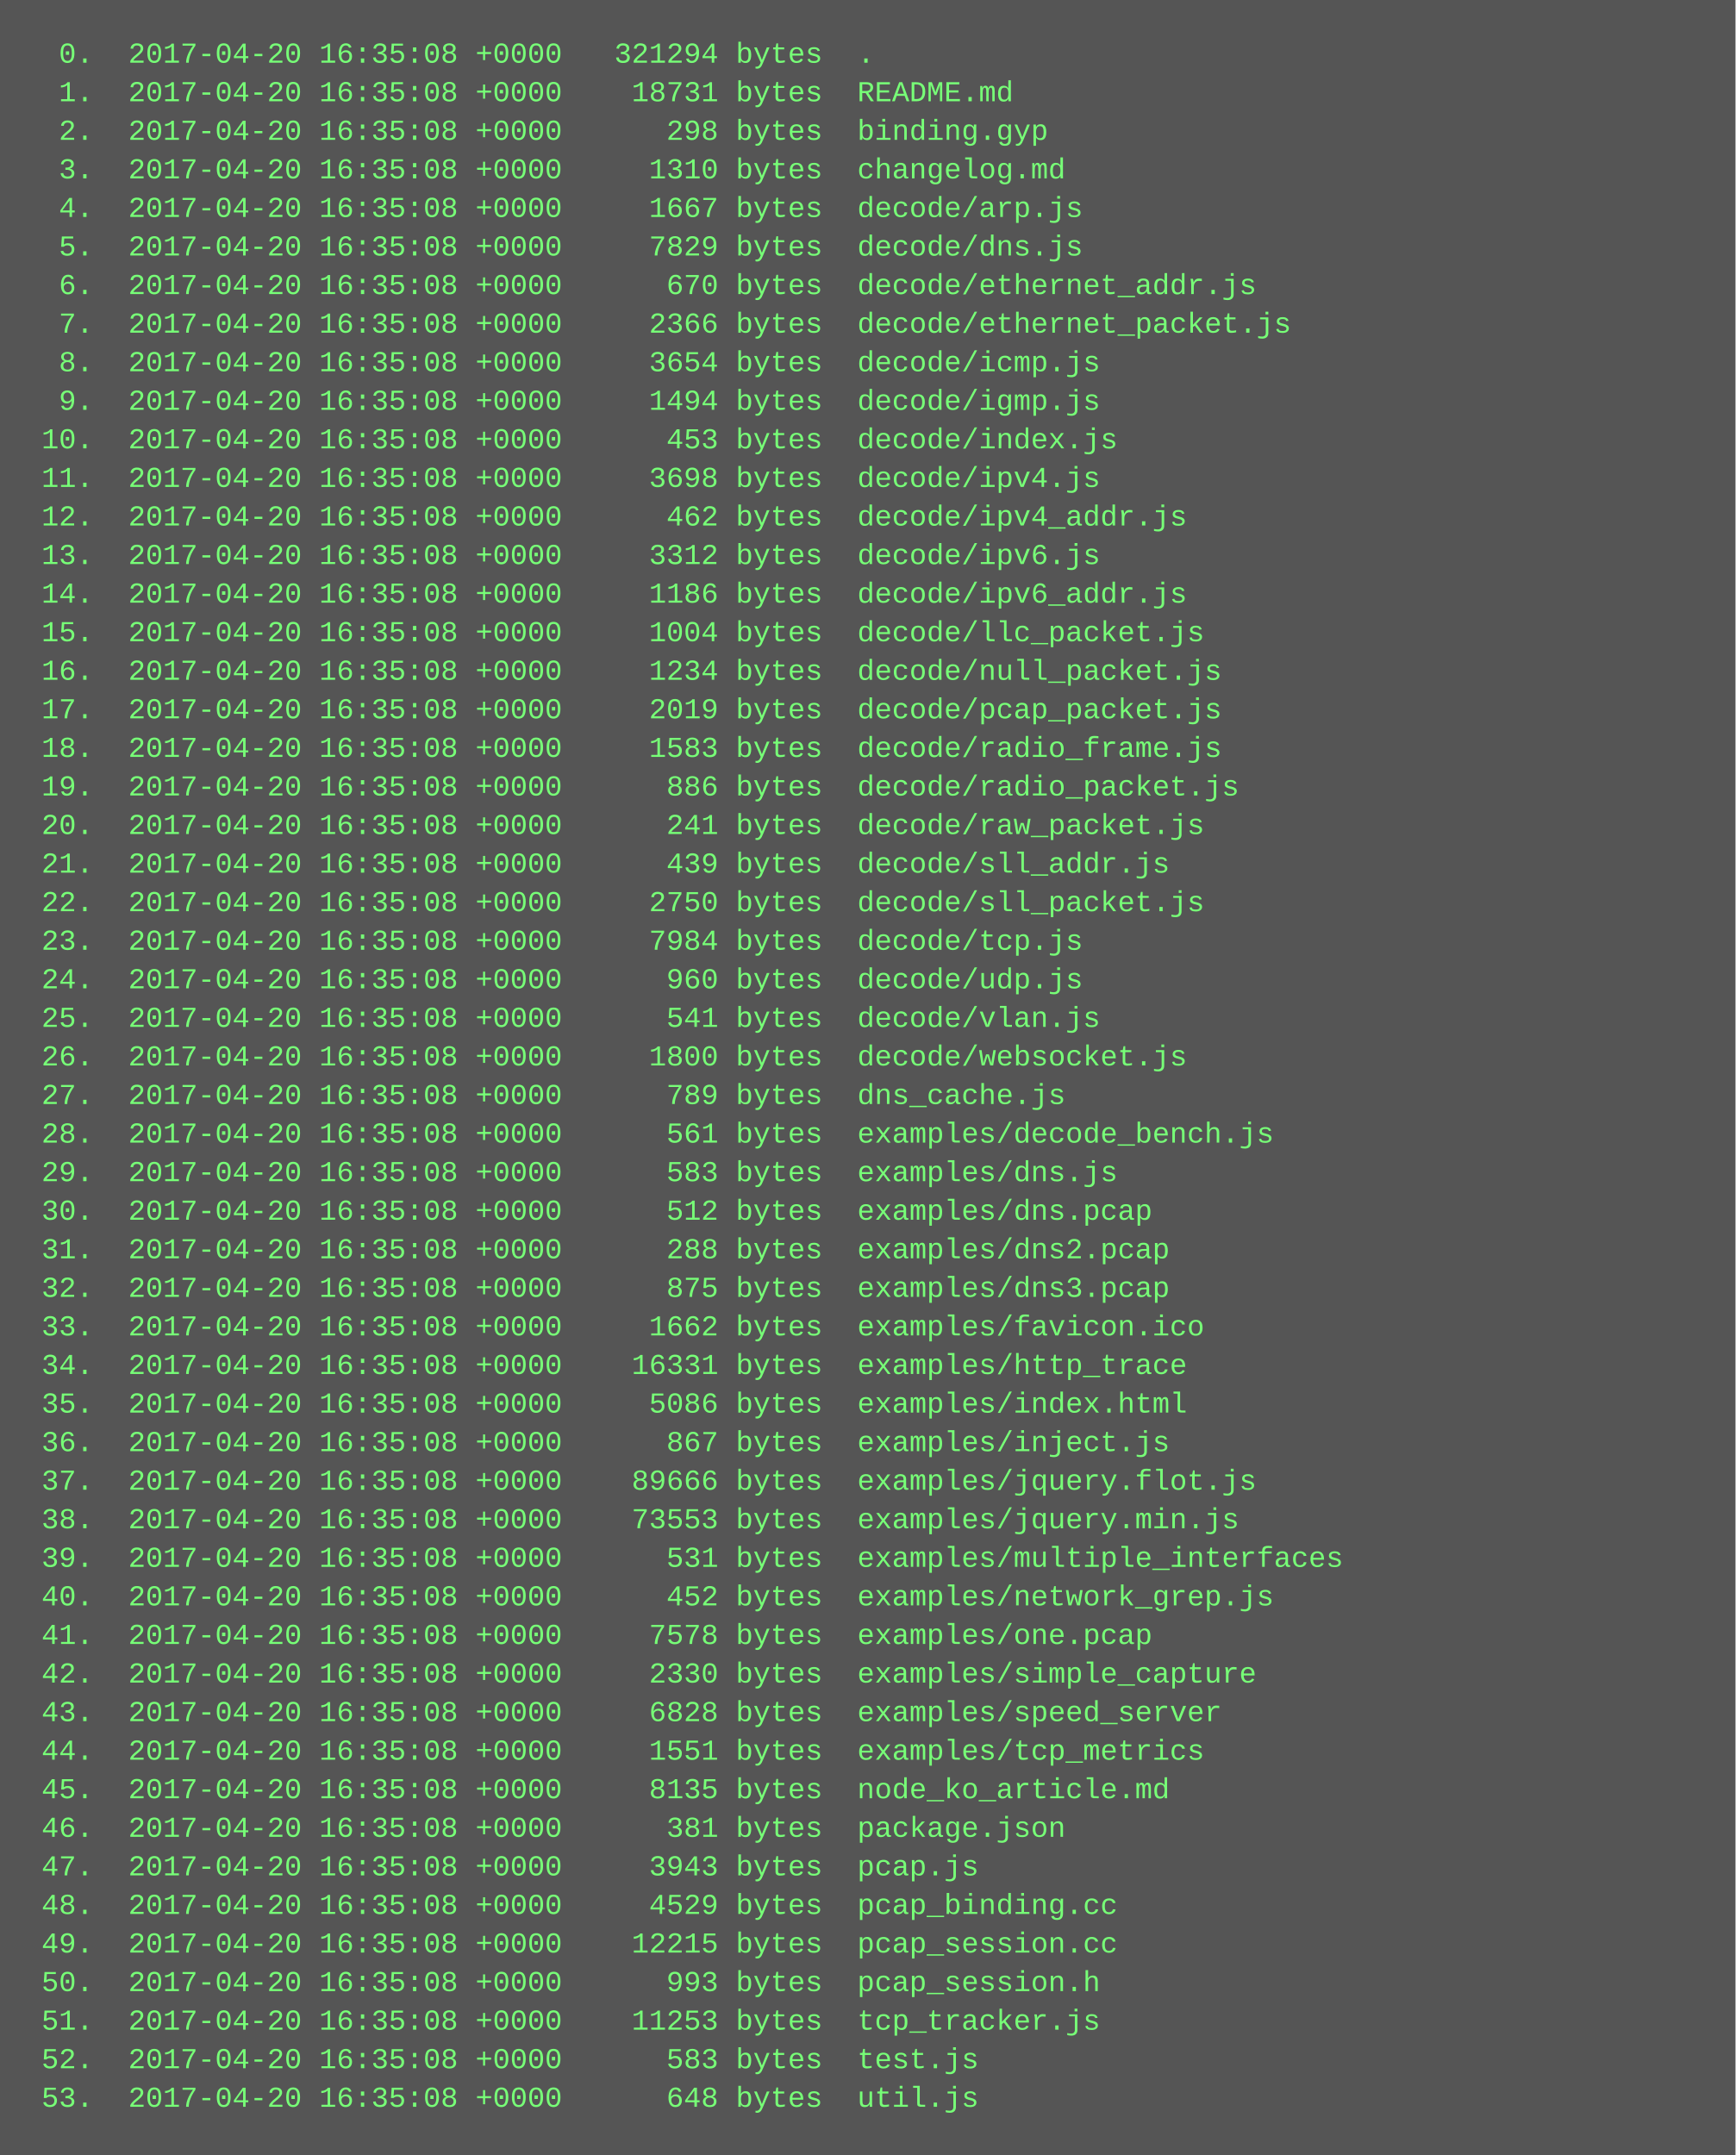
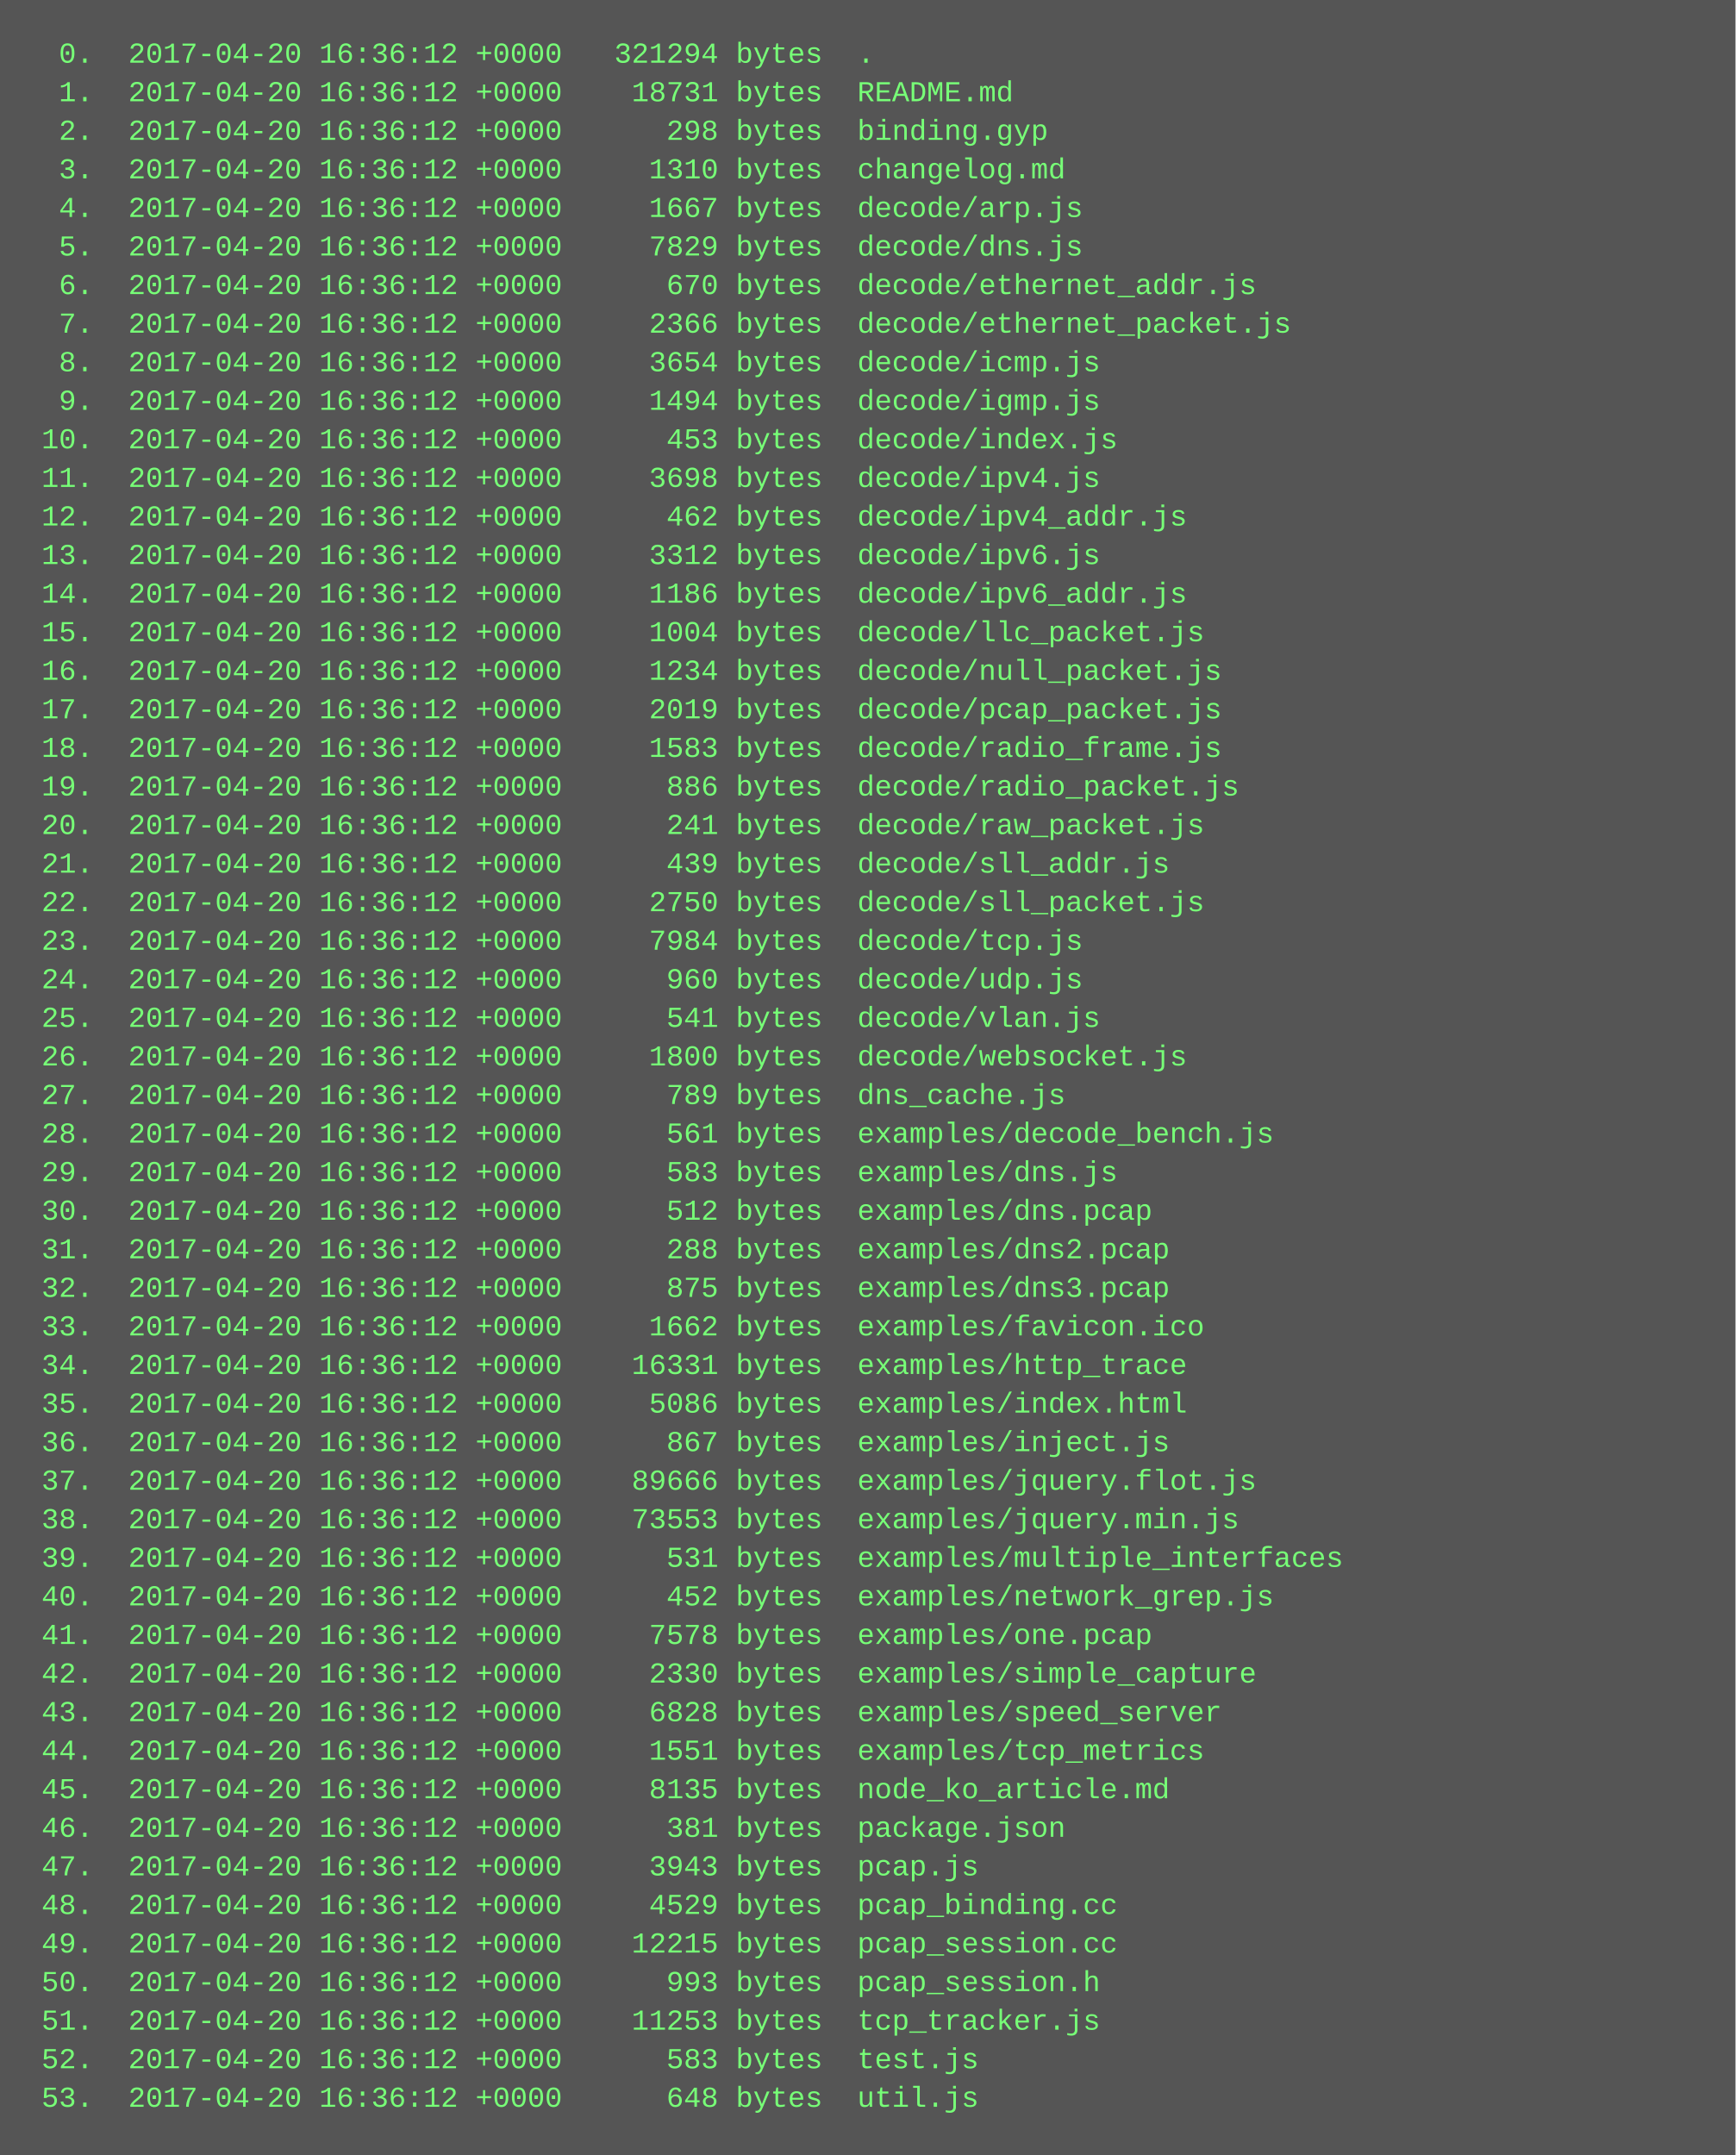
<svg xmlns="http://www.w3.org/2000/svg" height="894" width="720">
  <rect height="894" fill="#555" width="720" />
  <text fill="#7f7" font-family="Courier New" font-size="12" xml:space="preserve">
-     <tspan x="10" y="26">  0.  2017-04-20 16:35:08 +0000   321294 bytes  .</tspan>
-     <tspan x="10" y="42">  1.  2017-04-20 16:35:08 +0000    18731 bytes  README.md</tspan>
-     <tspan x="10" y="58">  2.  2017-04-20 16:35:08 +0000      298 bytes  binding.gyp</tspan>
-     <tspan x="10" y="74">  3.  2017-04-20 16:35:08 +0000     1310 bytes  changelog.md</tspan>
-     <tspan x="10" y="90">  4.  2017-04-20 16:35:08 +0000     1667 bytes  decode/arp.js</tspan>
-     <tspan x="10" y="106">  5.  2017-04-20 16:35:08 +0000     7829 bytes  decode/dns.js</tspan>
-     <tspan x="10" y="122">  6.  2017-04-20 16:35:08 +0000      670 bytes  decode/ethernet_addr.js</tspan>
-     <tspan x="10" y="138">  7.  2017-04-20 16:35:08 +0000     2366 bytes  decode/ethernet_packet.js</tspan>
-     <tspan x="10" y="154">  8.  2017-04-20 16:35:08 +0000     3654 bytes  decode/icmp.js</tspan>
-     <tspan x="10" y="170">  9.  2017-04-20 16:35:08 +0000     1494 bytes  decode/igmp.js</tspan>
-     <tspan x="10" y="186"> 10.  2017-04-20 16:35:08 +0000      453 bytes  decode/index.js</tspan>
-     <tspan x="10" y="202"> 11.  2017-04-20 16:35:08 +0000     3698 bytes  decode/ipv4.js</tspan>
-     <tspan x="10" y="218"> 12.  2017-04-20 16:35:08 +0000      462 bytes  decode/ipv4_addr.js</tspan>
-     <tspan x="10" y="234"> 13.  2017-04-20 16:35:08 +0000     3312 bytes  decode/ipv6.js</tspan>
-     <tspan x="10" y="250"> 14.  2017-04-20 16:35:08 +0000     1186 bytes  decode/ipv6_addr.js</tspan>
-     <tspan x="10" y="266"> 15.  2017-04-20 16:35:08 +0000     1004 bytes  decode/llc_packet.js</tspan>
-     <tspan x="10" y="282"> 16.  2017-04-20 16:35:08 +0000     1234 bytes  decode/null_packet.js</tspan>
-     <tspan x="10" y="298"> 17.  2017-04-20 16:35:08 +0000     2019 bytes  decode/pcap_packet.js</tspan>
-     <tspan x="10" y="314"> 18.  2017-04-20 16:35:08 +0000     1583 bytes  decode/radio_frame.js</tspan>
-     <tspan x="10" y="330"> 19.  2017-04-20 16:35:08 +0000      886 bytes  decode/radio_packet.js</tspan>
-     <tspan x="10" y="346"> 20.  2017-04-20 16:35:08 +0000      241 bytes  decode/raw_packet.js</tspan>
-     <tspan x="10" y="362"> 21.  2017-04-20 16:35:08 +0000      439 bytes  decode/sll_addr.js</tspan>
-     <tspan x="10" y="378"> 22.  2017-04-20 16:35:08 +0000     2750 bytes  decode/sll_packet.js</tspan>
-     <tspan x="10" y="394"> 23.  2017-04-20 16:35:08 +0000     7984 bytes  decode/tcp.js</tspan>
-     <tspan x="10" y="410"> 24.  2017-04-20 16:35:08 +0000      960 bytes  decode/udp.js</tspan>
-     <tspan x="10" y="426"> 25.  2017-04-20 16:35:08 +0000      541 bytes  decode/vlan.js</tspan>
-     <tspan x="10" y="442"> 26.  2017-04-20 16:35:08 +0000     1800 bytes  decode/websocket.js</tspan>
-     <tspan x="10" y="458"> 27.  2017-04-20 16:35:08 +0000      789 bytes  dns_cache.js</tspan>
-     <tspan x="10" y="474"> 28.  2017-04-20 16:35:08 +0000      561 bytes  examples/decode_bench.js</tspan>
-     <tspan x="10" y="490"> 29.  2017-04-20 16:35:08 +0000      583 bytes  examples/dns.js</tspan>
-     <tspan x="10" y="506"> 30.  2017-04-20 16:35:08 +0000      512 bytes  examples/dns.pcap</tspan>
-     <tspan x="10" y="522"> 31.  2017-04-20 16:35:08 +0000      288 bytes  examples/dns2.pcap</tspan>
-     <tspan x="10" y="538"> 32.  2017-04-20 16:35:08 +0000      875 bytes  examples/dns3.pcap</tspan>
-     <tspan x="10" y="554"> 33.  2017-04-20 16:35:08 +0000     1662 bytes  examples/favicon.ico</tspan>
-     <tspan x="10" y="570"> 34.  2017-04-20 16:35:08 +0000    16331 bytes  examples/http_trace</tspan>
-     <tspan x="10" y="586"> 35.  2017-04-20 16:35:08 +0000     5086 bytes  examples/index.html</tspan>
-     <tspan x="10" y="602"> 36.  2017-04-20 16:35:08 +0000      867 bytes  examples/inject.js</tspan>
-     <tspan x="10" y="618"> 37.  2017-04-20 16:35:08 +0000    89666 bytes  examples/jquery.flot.js</tspan>
-     <tspan x="10" y="634"> 38.  2017-04-20 16:35:08 +0000    73553 bytes  examples/jquery.min.js</tspan>
-     <tspan x="10" y="650"> 39.  2017-04-20 16:35:08 +0000      531 bytes  examples/multiple_interfaces</tspan>
-     <tspan x="10" y="666"> 40.  2017-04-20 16:35:08 +0000      452 bytes  examples/network_grep.js</tspan>
-     <tspan x="10" y="682"> 41.  2017-04-20 16:35:08 +0000     7578 bytes  examples/one.pcap</tspan>
-     <tspan x="10" y="698"> 42.  2017-04-20 16:35:08 +0000     2330 bytes  examples/simple_capture</tspan>
-     <tspan x="10" y="714"> 43.  2017-04-20 16:35:08 +0000     6828 bytes  examples/speed_server</tspan>
-     <tspan x="10" y="730"> 44.  2017-04-20 16:35:08 +0000     1551 bytes  examples/tcp_metrics</tspan>
-     <tspan x="10" y="746"> 45.  2017-04-20 16:35:08 +0000     8135 bytes  node_ko_article.md</tspan>
-     <tspan x="10" y="762"> 46.  2017-04-20 16:35:08 +0000      381 bytes  package.json</tspan>
-     <tspan x="10" y="778"> 47.  2017-04-20 16:35:08 +0000     3943 bytes  pcap.js</tspan>
-     <tspan x="10" y="794"> 48.  2017-04-20 16:35:08 +0000     4529 bytes  pcap_binding.cc</tspan>
-     <tspan x="10" y="810"> 49.  2017-04-20 16:35:08 +0000    12215 bytes  pcap_session.cc</tspan>
-     <tspan x="10" y="826"> 50.  2017-04-20 16:35:08 +0000      993 bytes  pcap_session.h</tspan>
-     <tspan x="10" y="842"> 51.  2017-04-20 16:35:08 +0000    11253 bytes  tcp_tracker.js</tspan>
-     <tspan x="10" y="858"> 52.  2017-04-20 16:35:08 +0000      583 bytes  test.js</tspan>
-     <tspan x="10" y="874"> 53.  2017-04-20 16:35:08 +0000      648 bytes  util.js</tspan>
+     <tspan x="10" y="26">  0.  2017-04-20 16:36:12 +0000   321294 bytes  .</tspan>
+     <tspan x="10" y="42">  1.  2017-04-20 16:36:12 +0000    18731 bytes  README.md</tspan>
+     <tspan x="10" y="58">  2.  2017-04-20 16:36:12 +0000      298 bytes  binding.gyp</tspan>
+     <tspan x="10" y="74">  3.  2017-04-20 16:36:12 +0000     1310 bytes  changelog.md</tspan>
+     <tspan x="10" y="90">  4.  2017-04-20 16:36:12 +0000     1667 bytes  decode/arp.js</tspan>
+     <tspan x="10" y="106">  5.  2017-04-20 16:36:12 +0000     7829 bytes  decode/dns.js</tspan>
+     <tspan x="10" y="122">  6.  2017-04-20 16:36:12 +0000      670 bytes  decode/ethernet_addr.js</tspan>
+     <tspan x="10" y="138">  7.  2017-04-20 16:36:12 +0000     2366 bytes  decode/ethernet_packet.js</tspan>
+     <tspan x="10" y="154">  8.  2017-04-20 16:36:12 +0000     3654 bytes  decode/icmp.js</tspan>
+     <tspan x="10" y="170">  9.  2017-04-20 16:36:12 +0000     1494 bytes  decode/igmp.js</tspan>
+     <tspan x="10" y="186"> 10.  2017-04-20 16:36:12 +0000      453 bytes  decode/index.js</tspan>
+     <tspan x="10" y="202"> 11.  2017-04-20 16:36:12 +0000     3698 bytes  decode/ipv4.js</tspan>
+     <tspan x="10" y="218"> 12.  2017-04-20 16:36:12 +0000      462 bytes  decode/ipv4_addr.js</tspan>
+     <tspan x="10" y="234"> 13.  2017-04-20 16:36:12 +0000     3312 bytes  decode/ipv6.js</tspan>
+     <tspan x="10" y="250"> 14.  2017-04-20 16:36:12 +0000     1186 bytes  decode/ipv6_addr.js</tspan>
+     <tspan x="10" y="266"> 15.  2017-04-20 16:36:12 +0000     1004 bytes  decode/llc_packet.js</tspan>
+     <tspan x="10" y="282"> 16.  2017-04-20 16:36:12 +0000     1234 bytes  decode/null_packet.js</tspan>
+     <tspan x="10" y="298"> 17.  2017-04-20 16:36:12 +0000     2019 bytes  decode/pcap_packet.js</tspan>
+     <tspan x="10" y="314"> 18.  2017-04-20 16:36:12 +0000     1583 bytes  decode/radio_frame.js</tspan>
+     <tspan x="10" y="330"> 19.  2017-04-20 16:36:12 +0000      886 bytes  decode/radio_packet.js</tspan>
+     <tspan x="10" y="346"> 20.  2017-04-20 16:36:12 +0000      241 bytes  decode/raw_packet.js</tspan>
+     <tspan x="10" y="362"> 21.  2017-04-20 16:36:12 +0000      439 bytes  decode/sll_addr.js</tspan>
+     <tspan x="10" y="378"> 22.  2017-04-20 16:36:12 +0000     2750 bytes  decode/sll_packet.js</tspan>
+     <tspan x="10" y="394"> 23.  2017-04-20 16:36:12 +0000     7984 bytes  decode/tcp.js</tspan>
+     <tspan x="10" y="410"> 24.  2017-04-20 16:36:12 +0000      960 bytes  decode/udp.js</tspan>
+     <tspan x="10" y="426"> 25.  2017-04-20 16:36:12 +0000      541 bytes  decode/vlan.js</tspan>
+     <tspan x="10" y="442"> 26.  2017-04-20 16:36:12 +0000     1800 bytes  decode/websocket.js</tspan>
+     <tspan x="10" y="458"> 27.  2017-04-20 16:36:12 +0000      789 bytes  dns_cache.js</tspan>
+     <tspan x="10" y="474"> 28.  2017-04-20 16:36:12 +0000      561 bytes  examples/decode_bench.js</tspan>
+     <tspan x="10" y="490"> 29.  2017-04-20 16:36:12 +0000      583 bytes  examples/dns.js</tspan>
+     <tspan x="10" y="506"> 30.  2017-04-20 16:36:12 +0000      512 bytes  examples/dns.pcap</tspan>
+     <tspan x="10" y="522"> 31.  2017-04-20 16:36:12 +0000      288 bytes  examples/dns2.pcap</tspan>
+     <tspan x="10" y="538"> 32.  2017-04-20 16:36:12 +0000      875 bytes  examples/dns3.pcap</tspan>
+     <tspan x="10" y="554"> 33.  2017-04-20 16:36:12 +0000     1662 bytes  examples/favicon.ico</tspan>
+     <tspan x="10" y="570"> 34.  2017-04-20 16:36:12 +0000    16331 bytes  examples/http_trace</tspan>
+     <tspan x="10" y="586"> 35.  2017-04-20 16:36:12 +0000     5086 bytes  examples/index.html</tspan>
+     <tspan x="10" y="602"> 36.  2017-04-20 16:36:12 +0000      867 bytes  examples/inject.js</tspan>
+     <tspan x="10" y="618"> 37.  2017-04-20 16:36:12 +0000    89666 bytes  examples/jquery.flot.js</tspan>
+     <tspan x="10" y="634"> 38.  2017-04-20 16:36:12 +0000    73553 bytes  examples/jquery.min.js</tspan>
+     <tspan x="10" y="650"> 39.  2017-04-20 16:36:12 +0000      531 bytes  examples/multiple_interfaces</tspan>
+     <tspan x="10" y="666"> 40.  2017-04-20 16:36:12 +0000      452 bytes  examples/network_grep.js</tspan>
+     <tspan x="10" y="682"> 41.  2017-04-20 16:36:12 +0000     7578 bytes  examples/one.pcap</tspan>
+     <tspan x="10" y="698"> 42.  2017-04-20 16:36:12 +0000     2330 bytes  examples/simple_capture</tspan>
+     <tspan x="10" y="714"> 43.  2017-04-20 16:36:12 +0000     6828 bytes  examples/speed_server</tspan>
+     <tspan x="10" y="730"> 44.  2017-04-20 16:36:12 +0000     1551 bytes  examples/tcp_metrics</tspan>
+     <tspan x="10" y="746"> 45.  2017-04-20 16:36:12 +0000     8135 bytes  node_ko_article.md</tspan>
+     <tspan x="10" y="762"> 46.  2017-04-20 16:36:12 +0000      381 bytes  package.json</tspan>
+     <tspan x="10" y="778"> 47.  2017-04-20 16:36:12 +0000     3943 bytes  pcap.js</tspan>
+     <tspan x="10" y="794"> 48.  2017-04-20 16:36:12 +0000     4529 bytes  pcap_binding.cc</tspan>
+     <tspan x="10" y="810"> 49.  2017-04-20 16:36:12 +0000    12215 bytes  pcap_session.cc</tspan>
+     <tspan x="10" y="826"> 50.  2017-04-20 16:36:12 +0000      993 bytes  pcap_session.h</tspan>
+     <tspan x="10" y="842"> 51.  2017-04-20 16:36:12 +0000    11253 bytes  tcp_tracker.js</tspan>
+     <tspan x="10" y="858"> 52.  2017-04-20 16:36:12 +0000      583 bytes  test.js</tspan>
+     <tspan x="10" y="874"> 53.  2017-04-20 16:36:12 +0000      648 bytes  util.js</tspan>
  </text>
</svg>
